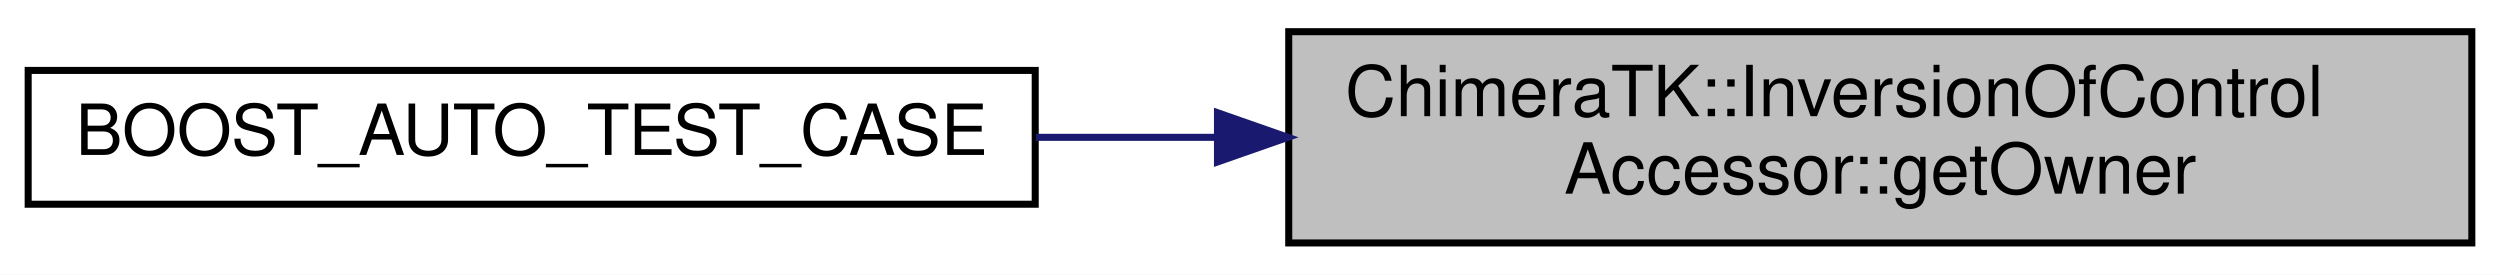
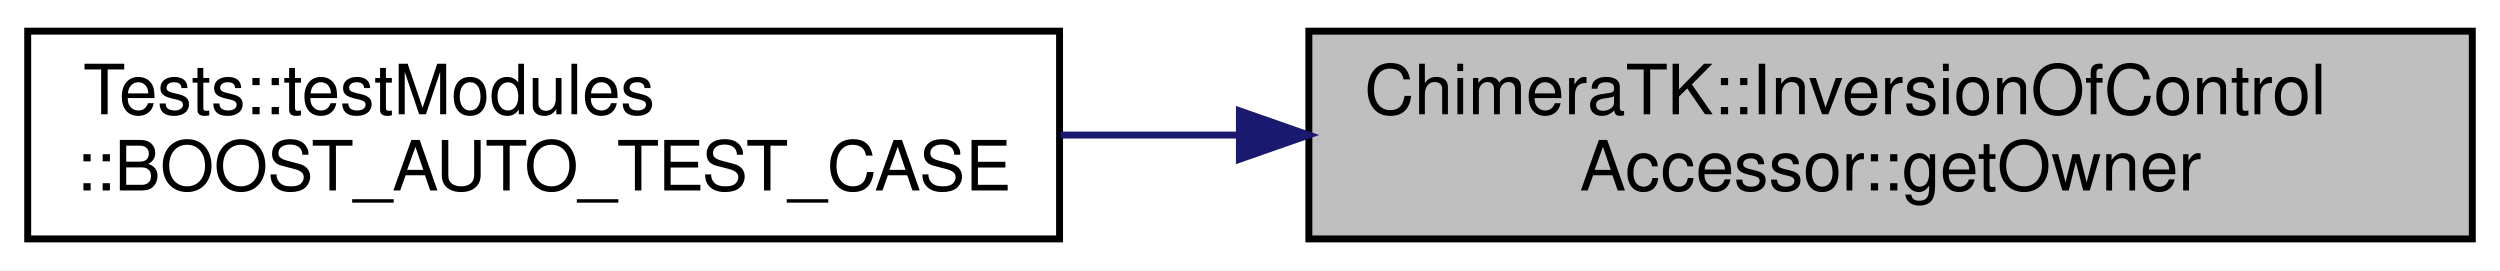
- <svg xmlns="http://www.w3.org/2000/svg" xmlns:xlink="http://www.w3.org/1999/xlink" width="355pt" height="39pt" viewBox="0.00 0.00 355.00 39.00">
+ <svg xmlns="http://www.w3.org/2000/svg" xmlns:xlink="http://www.w3.org/1999/xlink" width="361pt" height="39pt" viewBox="0.00 0.00 361.00 39.00">
  <g id="graph0" class="graph" transform="scale(1 1) rotate(0) translate(4 35)">
-     <polygon fill="white" stroke="transparent" points="-4,4 -4,-35 351,-35 351,4 -4,4" />
+     <polygon fill="white" stroke="transparent" points="-4,4 -4,-35 357,-35 357,4 -4,4" />
    <g id="node1" class="node">
      <g id="a_node1">
        <a xlink:title="Return the owning module.">
-           <polygon fill="#bfbfbf" stroke="black" points="179,-0.5 179,-30.5 347,-30.5 347,-0.5 179,-0.5" />
-           <text text-anchor="start" x="187" y="-18.5" font-family="Helvetica,sans-Serif" font-size="10.00">ChimeraTK::InversionOfControl</text>
-           <text text-anchor="middle" x="263" y="-7.5" font-family="Helvetica,sans-Serif" font-size="10.00">Accessor::getOwner</text>
+           <polygon fill="#bfbfbf" stroke="black" points="185,-0.5 185,-30.5 353,-30.5 353,-0.5 185,-0.5" />
+           <text text-anchor="start" x="193" y="-18.5" font-family="Helvetica,sans-Serif" font-size="10.00">ChimeraTK::InversionOfControl</text>
+           <text text-anchor="middle" x="269" y="-7.5" font-family="Helvetica,sans-Serif" font-size="10.00">Accessor::getOwner</text>
        </a>
      </g>
    </g>
    <g id="node2" class="node">
      <g id="a_node2">
-         <a xlink:href="test_modules_8cc.html#a9d24eea5924bbd61af30546a5cdeafc0" target="_top" xlink:title=" ">
-           <polygon fill="white" stroke="black" points="0,-6 0,-25 143,-25 143,-6 0,-6" />
-           <text text-anchor="middle" x="71.5" y="-13" font-family="Helvetica,sans-Serif" font-size="10.00">BOOST_AUTO_TEST_CASE</text>
+         <a xlink:href="namespace_tests_1_1test_modules.html#a2bc7545b24b71dd9ac6b7bb13e1e7fdd" target="_top" xlink:title=" ">
+           <polygon fill="white" stroke="black" points="0,-0.5 0,-30.5 149,-30.5 149,-0.5 0,-0.5" />
+           <text text-anchor="start" x="8" y="-18.5" font-family="Helvetica,sans-Serif" font-size="10.00">Tests::testModules</text>
+           <text text-anchor="middle" x="74.5" y="-7.5" font-family="Helvetica,sans-Serif" font-size="10.00">::BOOST_AUTO_TEST_CASE</text>
        </a>
      </g>
    </g>
    <g id="edge1" class="edge">
-       <path fill="none" stroke="midnightblue" d="M168.77,-15.5C160.14,-15.5 151.49,-15.5 143.1,-15.5" />
-       <polygon fill="midnightblue" stroke="midnightblue" points="168.88,-19 178.88,-15.5 168.88,-12 168.88,-19" />
+       <path fill="none" stroke="midnightblue" d="M174.87,-15.5C166.25,-15.5 157.59,-15.5 149.17,-15.5" />
+       <polygon fill="midnightblue" stroke="midnightblue" points="174.97,-19 184.97,-15.5 174.97,-12 174.97,-19" />
    </g>
  </g>
</svg>
